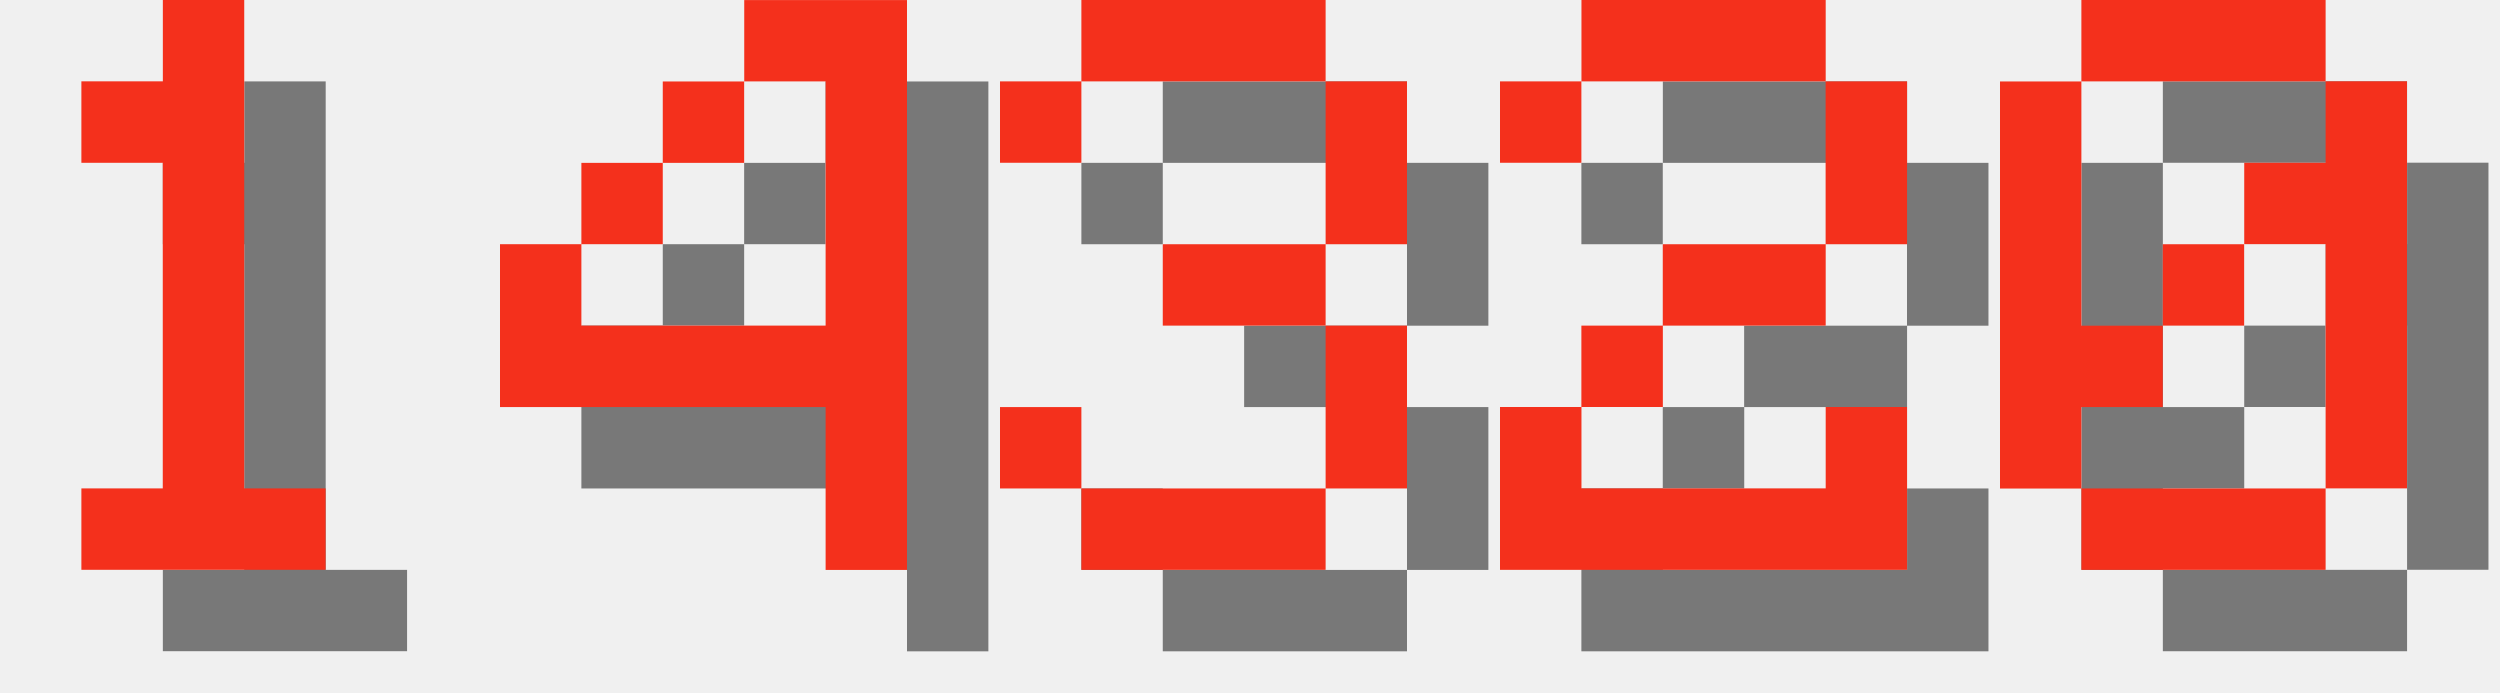
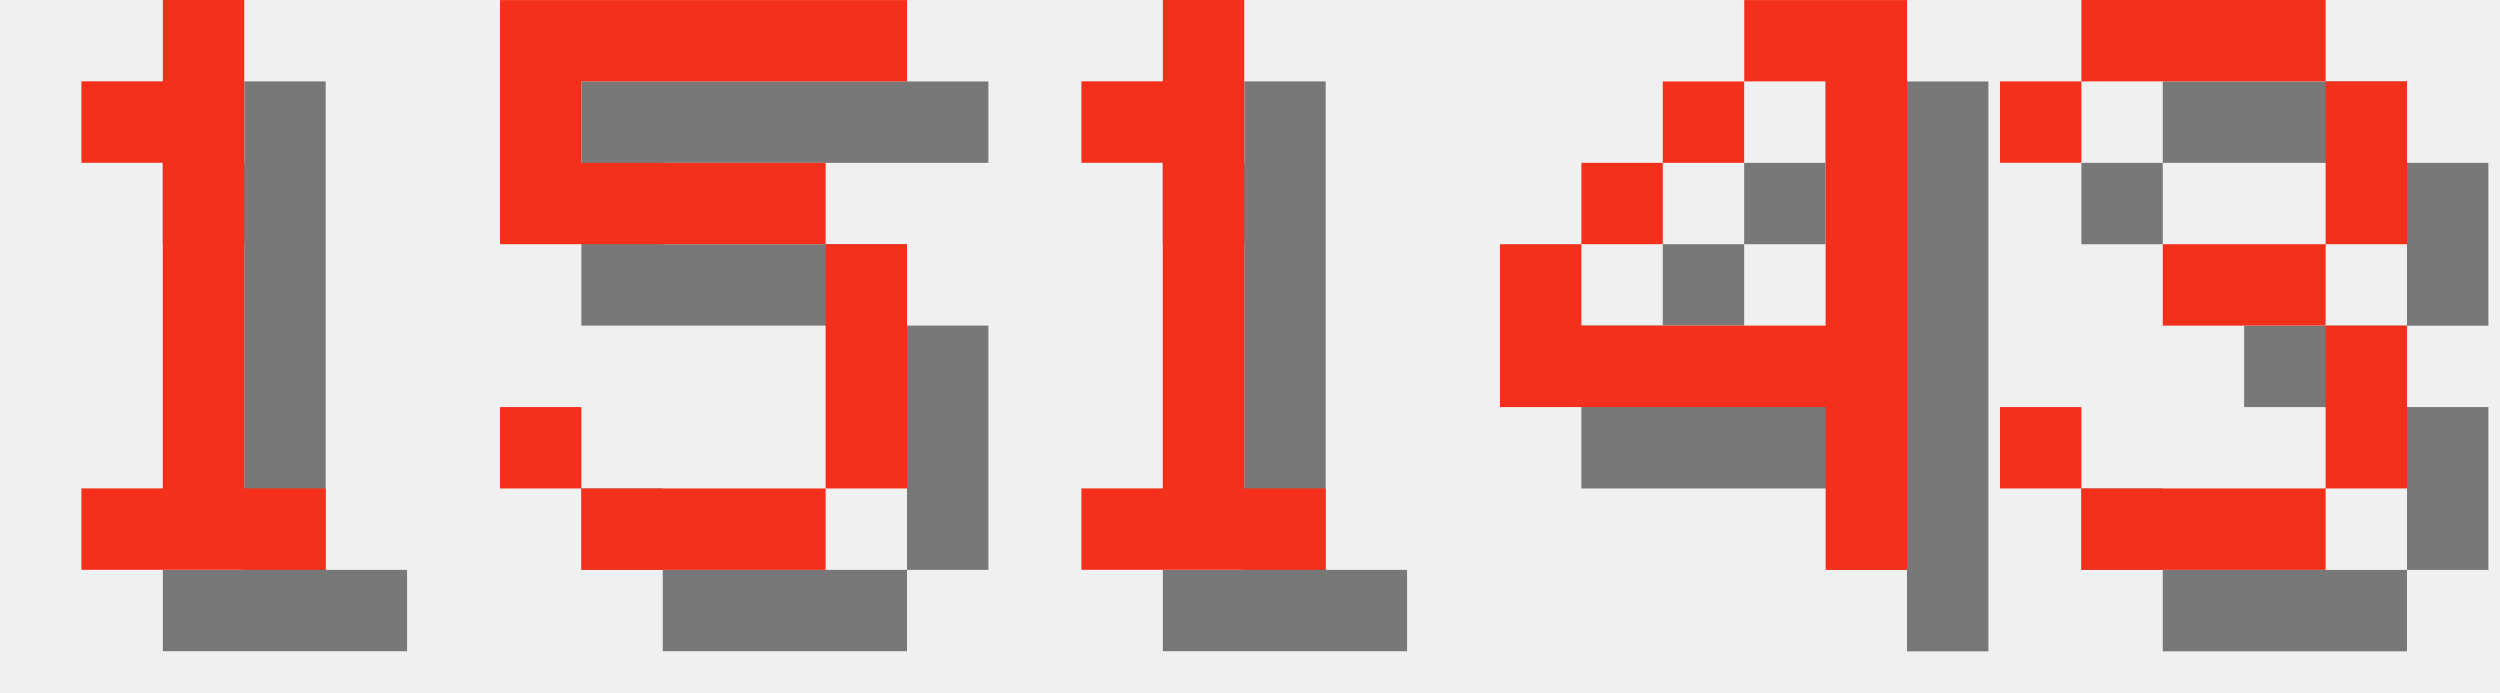
<svg xmlns="http://www.w3.org/2000/svg" version="1.1" width="130.0" height="36">
  <style>
        .text-foreground {
            fill: #F4301C;
        }
        .text-shadow {
            fill: #000000;
            fill-opacity: 0.5;
        }
    </style>
  <g class="digit" id="digit_1" transform="translate(0.0, 0), scale(4)">
    <path id="digit_1_shadow" class="text-shadow" d="m2.117 2.117v1.058h1.058v4.233h-1.058v1.058h3.175v-1.058h-1.058v-6.35h-1.058v1.058h-1.058z" fill-opacity=".5" style="paint-order:stroke fill markers" />
    <path id="digit_1_fg" class="text-foreground" d="m1.058 1.058v1.058h1.058v4.233h-1.058v1.058h3.175v-1.058h-1.058v-6.35h-1.058v1.058h-1.058z" fill="#fff" style="paint-order:stroke fill markers" />
  </g>
-   <g class="digit" id="digit_4" transform="translate(26.0, 0), scale(4)">
+   <g class="digit" id="digit_5" transform="translate(26.0, 0), scale(4)">
+     <path id="digit_5_shadow" class="text-shadow" d="m1.058 1.058v3.175h4.233v3.175h-3.175v-1.058h-1.058v1.058h1.058v1.058h3.175v-1.058h1.058v-3.175h-1.058v-1.058h-3.175v-1.058h4.233v-1.058h-5.292z" fill-opacity=".5" style="paint-order:stroke fill markers" />
+     <path id="digit_5_fg" class="text-foreground" d="m0 0v3.175h4.233v3.175h-3.175v-1.058h-1.058v1.058h1.058v1.058h3.175v-1.058h1.058v-3.175h-1.058v-1.058h-3.175v-1.058h4.233v-1.058h-5.292z" fill="#fff" style="paint-order:stroke fill markers" />
+   </g>
+   <g class="digit" id="digit_1" transform="translate(52.0, 0), scale(4)">
+     <path id="digit_1_shadow" class="text-shadow" d="m2.117 2.117v1.058h1.058v4.233h-1.058v1.058h3.175v-1.058h-1.058v-6.35h-1.058v1.058h-1.058z" fill-opacity=".5" style="paint-order:stroke fill markers" />
+     <path id="digit_1_fg" class="text-foreground" d="m1.058 1.058v1.058h1.058v4.233h-1.058v1.058h3.175v-1.058h-1.058v-6.35h-1.058v1.058h-1.058z" fill="#fff" style="paint-order:stroke fill markers" />
+   </g>
+   <g class="digit" id="digit_4" transform="translate(78.0, 0), scale(4)">
    <path id="digit_4_shadow" class="text-shadow" d="m4.233 1.058v1.058h1.058v3.175h-3.175v-1.058h-1.058v2.117h4.233v2.117h1.058v-7.408h-2.117zm-2.117 3.175h1.058v-1.058h-1.058v1.058zm1.058-1.058h1.058v-1.058h-1.058v1.058z" fill-opacity=".5" style="paint-order:stroke fill markers" />
    <path id="digit_4_fg" class="text-foreground" d="m3.175 0v1.058h1.058v3.175h-3.175v-1.058h-1.058v2.117h4.233v2.117h1.058v-7.408h-2.117zm-2.117 3.175h1.058v-1.058h-1.058v1.058zm1.058-1.058h1.058v-1.058h-1.058v1.058z" fill="#fff" style="paint-order:stroke fill markers" />
  </g>
-   <g class="digit" id="digit_3" transform="translate(52.0, 0), scale(4)">
+   <g class="digit" id="digit_3" transform="translate(104.0, 0), scale(4)">
    <path id="digit_3_shadow" class="text-shadow" d="m1.058 2.117v1.058h1.058v-1.058h3.175v2.117h-2.117v1.058h2.117v2.117h-3.175v-1.058h-1.058v1.058h1.058v1.058h3.175v-1.058h1.058v-2.117h-1.058v-1.058h1.058v-2.117h-1.058v-1.058h-3.175v1.058h-1.058z" fill-opacity=".5" style="paint-order:stroke fill markers" />
    <path id="digit_3_fg" class="text-foreground" d="m0 1.058v1.058h1.058v-1.058h3.175v2.117h-2.117v1.058h2.117v2.117h-3.175v-1.058h-1.058v1.058h1.058v1.058h3.175v-1.058h1.058v-2.117h-1.058v-1.058h1.058v-2.117h-1.058v-1.058h-3.175v1.058h-1.058z" fill="#fff" style="paint-order:stroke fill markers" />
  </g>
-   <g class="digit" id="digit_2" transform="translate(78.0, 0), scale(4)">
-     <path id="digit_2_shadow" class="text-shadow" d="m1.058 2.117v1.058h1.058v-1.058h3.175v2.117h-2.117v1.058h-1.058v1.058h-1.058v2.117h5.292v-2.117h-1.058v1.058h-3.175v-1.058h1.058v-1.058h2.117v-1.058h1.058v-2.117h-1.058v-1.058h-3.175v1.058h-1.058z" fill-opacity=".5" style="paint-order:stroke fill markers" />
-     <path id="digit_2_fg" class="text-foreground" d="m0 1.058v1.058h1.058v-1.058h3.175v2.117h-2.117v1.058h-1.058v1.058h-1.058v2.117h5.292v-2.117h-1.058v1.058h-3.175v-1.058h1.058v-1.058h2.117v-1.058h1.058v-2.117h-1.058v-1.058h-3.175v1.058h-1.058z" fill="#fff" style="paint-order:stroke fill markers" />
-   </g>
-   <g class="digit" id="digit_0" transform="translate(104.0, 0), scale(4)">
-     <path id="digit_0_shadow" class="text-shadow" d="m2.117 1.058v1.058h3.175v-1.058h-3.175zm3.175 1.058v1.058h-1.058v1.058h1.058v3.175h1.058v-5.292h-1.058zm0 5.292h-3.175v1.058h3.175v-1.058zm-3.175 0v-1.058h1.058v-1.058h-1.058v-3.175h-1.058v5.292h1.058zm1.058-2.117h1.058v-1.058h-1.058v1.058z" fill-opacity=".5" style="paint-order:stroke fill markers" />
-     <path id="digit_0_fg" class="text-foreground" d="m1.058 0v1.058h3.175v-1.058h-3.175zm3.175 1.058v1.058h-1.058v1.058h1.058v3.175h1.058v-5.292h-1.058zm0 5.292h-3.175v1.058h3.175v-1.058zm-3.175 0v-1.058h1.058v-1.058h-1.058v-3.175h-1.058v5.292h1.058zm1.058-2.117h1.058v-1.058h-1.058v1.058z" fill="#fff" style="paint-order:stroke fill markers" />
-   </g>
</svg>
